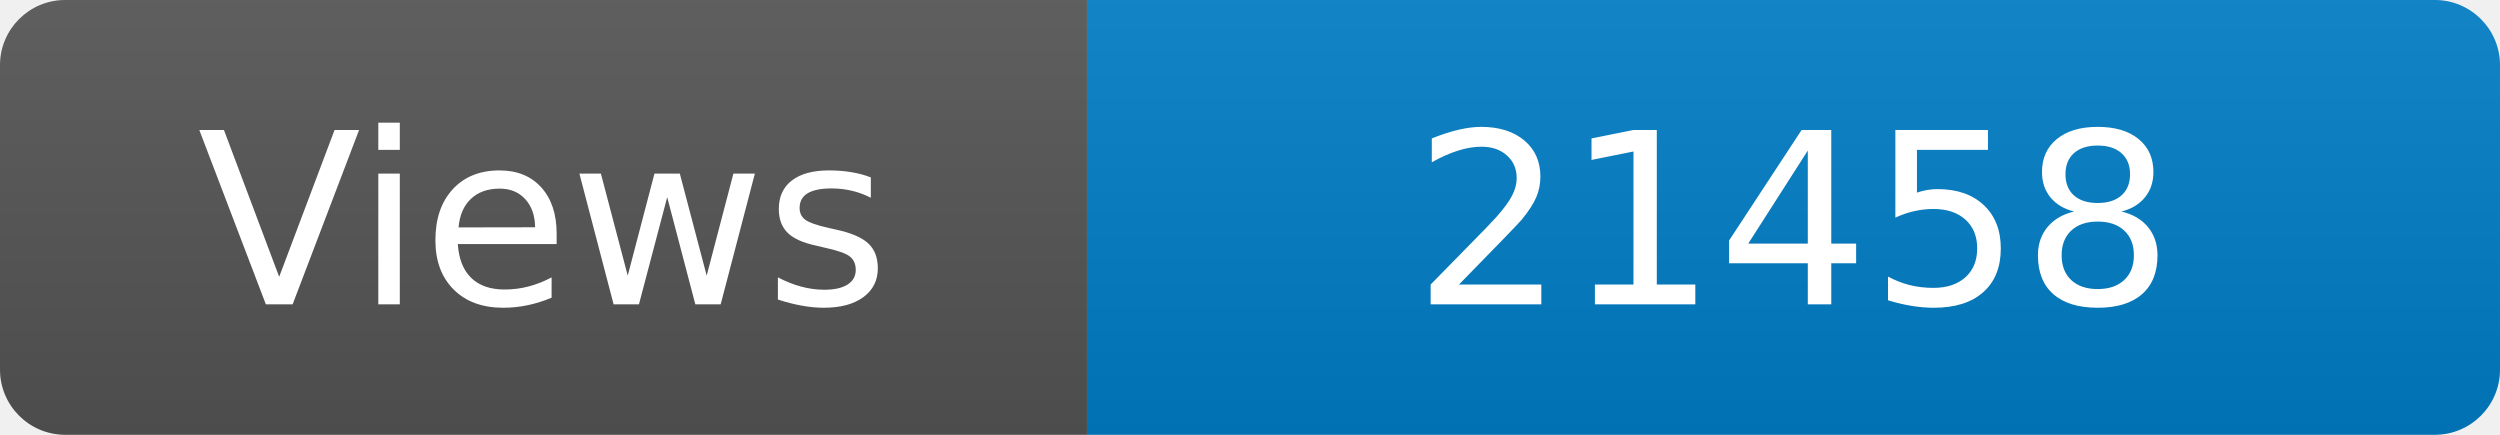
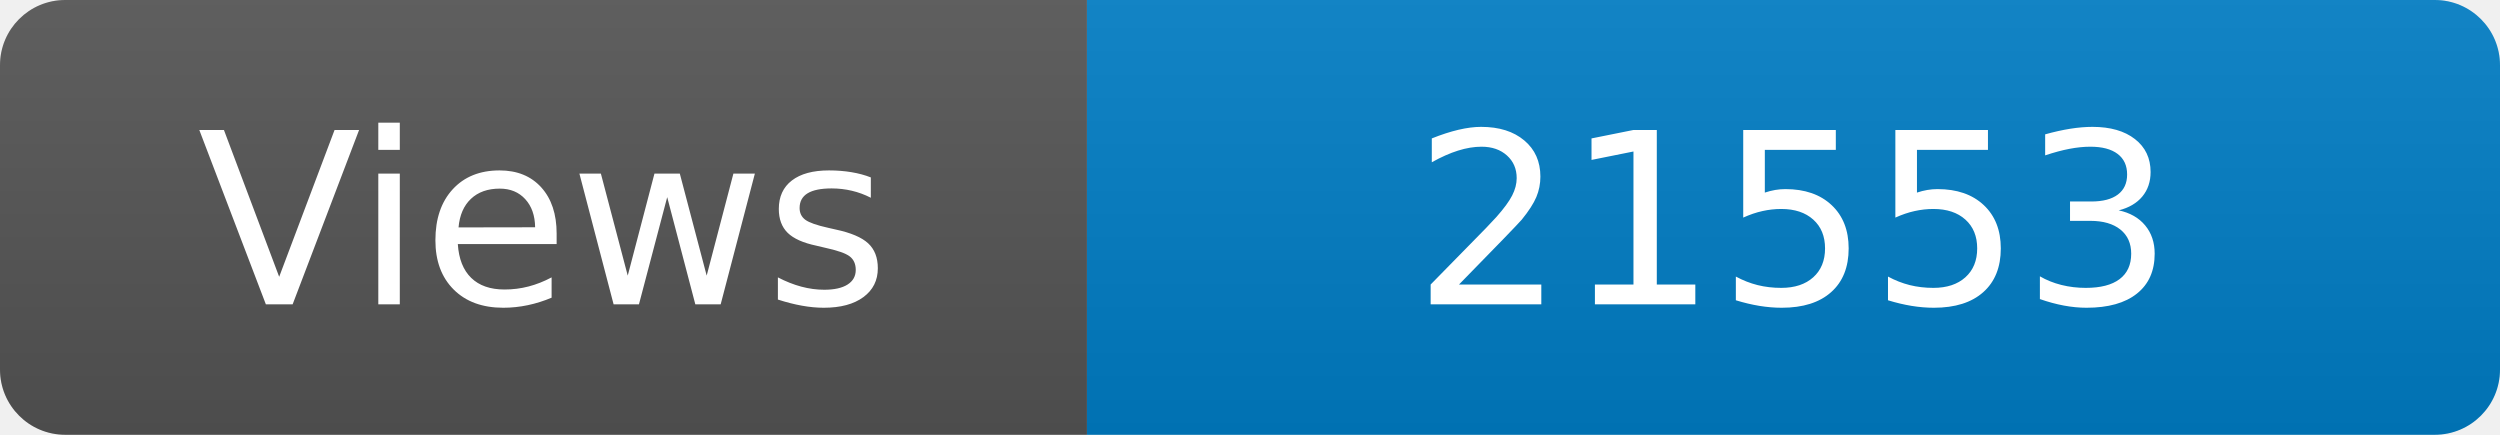
<svg xmlns="http://www.w3.org/2000/svg" width="115" height="20" role="img" aria-label="Maintained?: yes">
  <linearGradient id="s" x2="0" y2="100%">
    <stop offset="0" stop-color="#bbb" stop-opacity=".1" />
    <stop offset="1" stop-opacity=".1" />
  </linearGradient>
  <clipPath id="r">
    <rect width="115" height="20" rx="3" fill="#fff" />
  </clipPath>
  <g clip-path="url(#r)">
    <rect width="50" height="20" fill="#555" />
    <rect x="50" width="160" height="20" fill="#007ec6" />
    <rect width="115" height="20" fill="url(#s)" />
  </g>
  <g fill="#fff" text-anchor="middle" font-family="Verdana,Geneva,DejaVu Sans,sans-serif" font-size="110">
    <text x="250" y="140" transform="scale(.1)" fill="#fff">Views</text>
-     <text x="825" y="140" transform="scale(.1)" fill="#fff">21458</text>
+     <text x="825" y="140" transform="scale(.1)" fill="#fff">21553</text>
  </g>
</svg>
